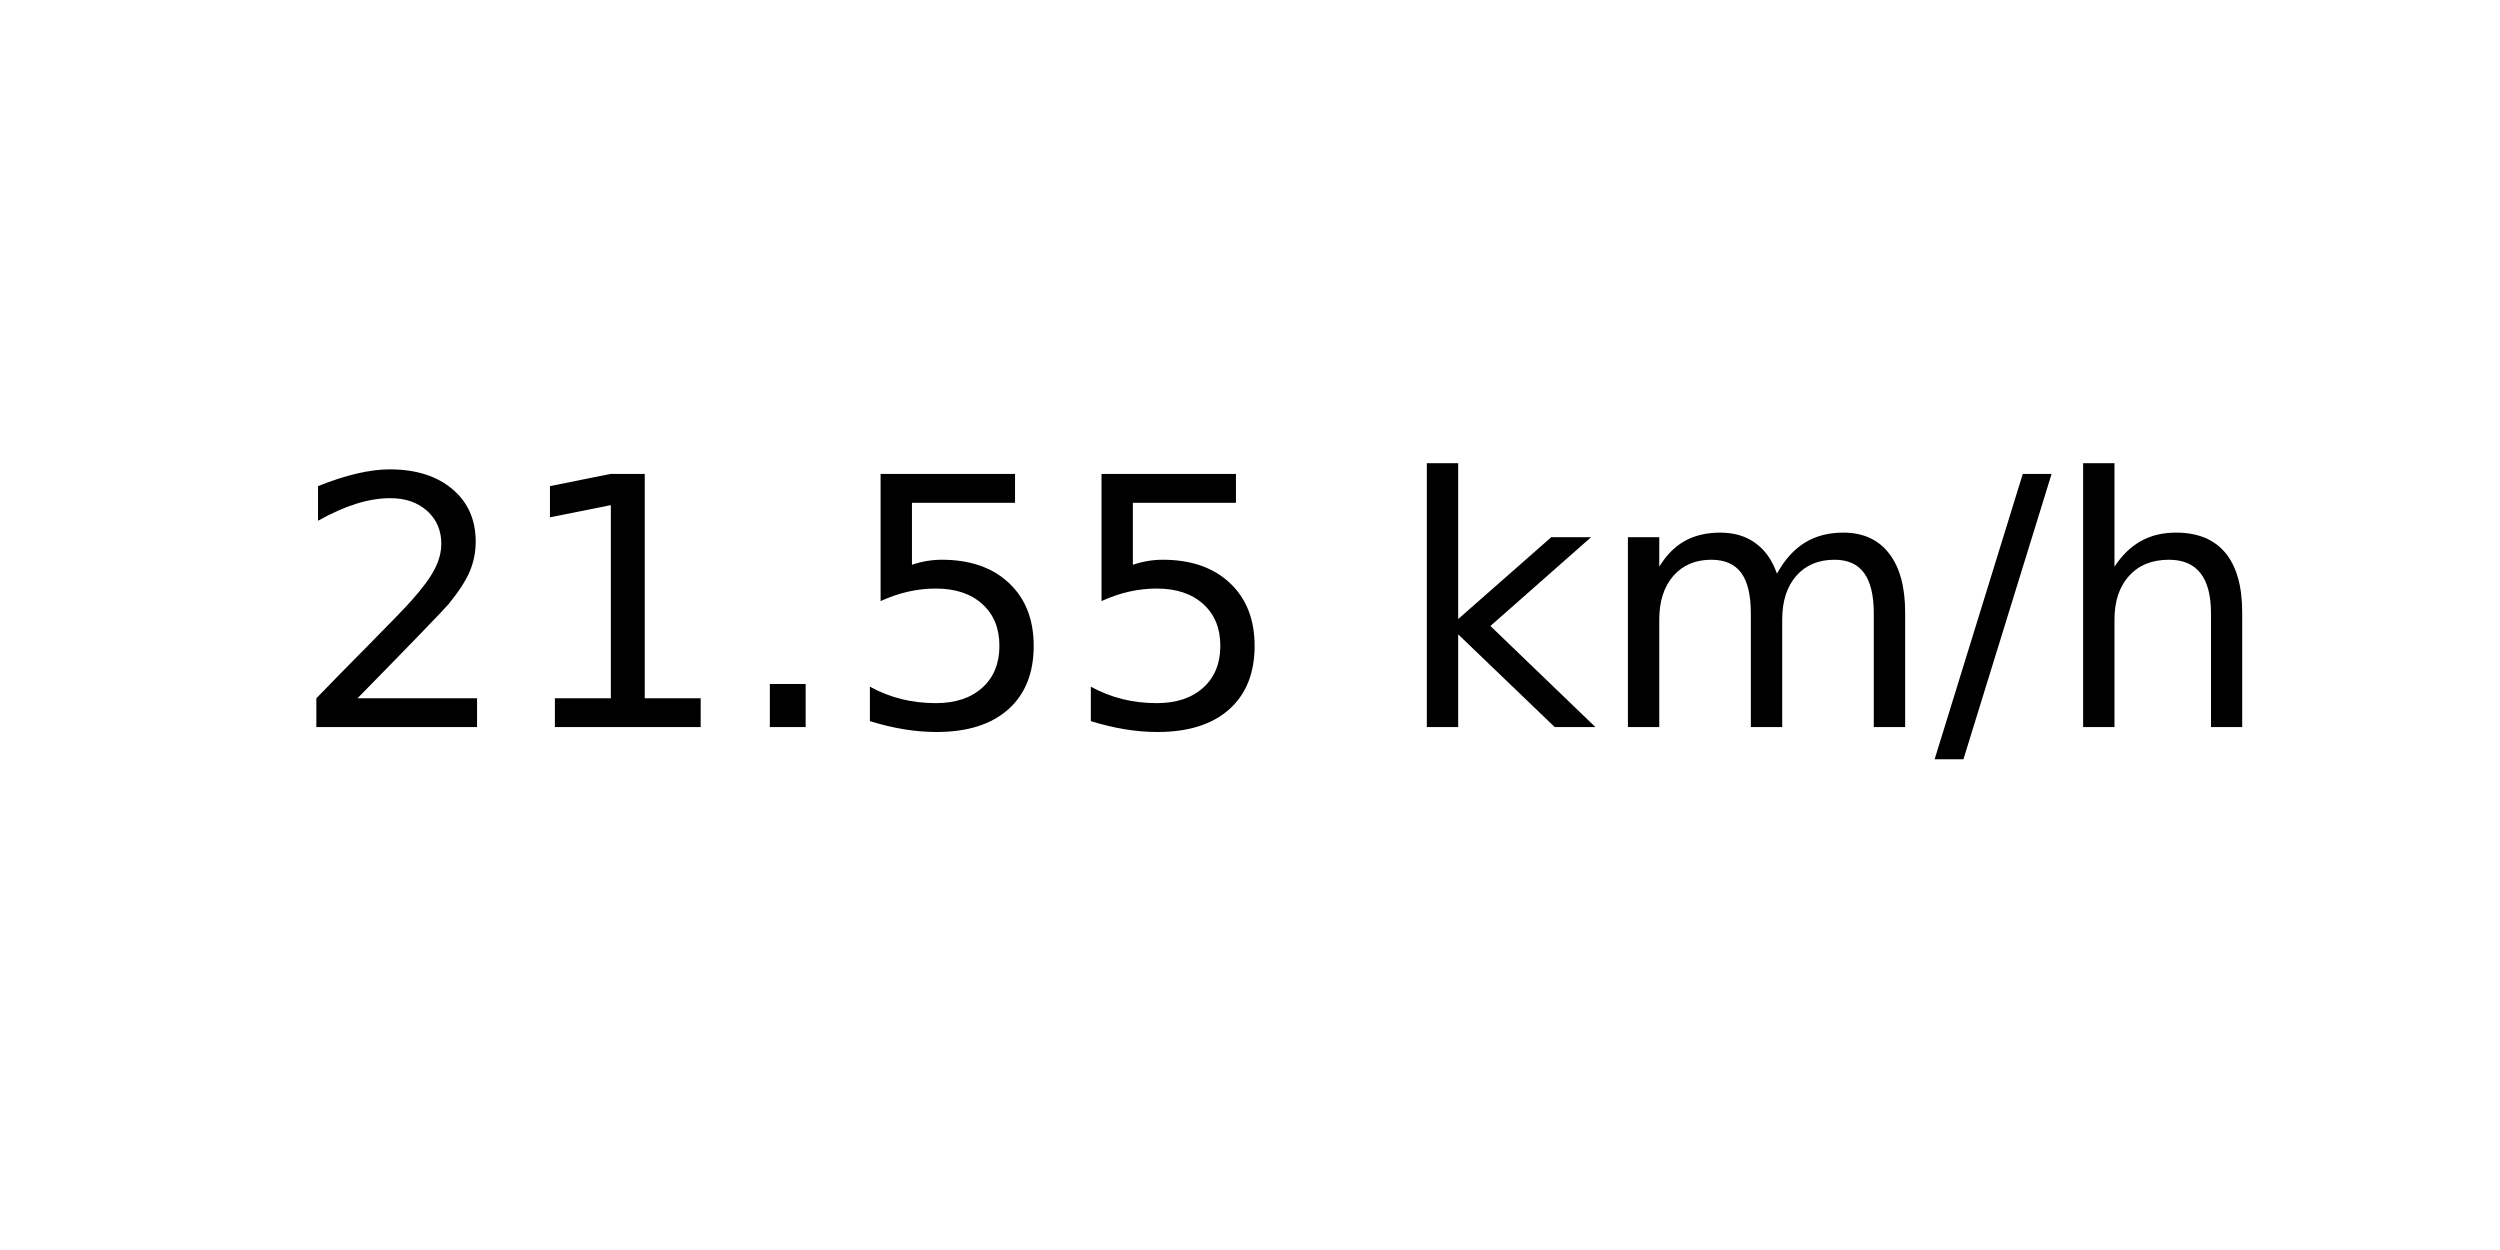
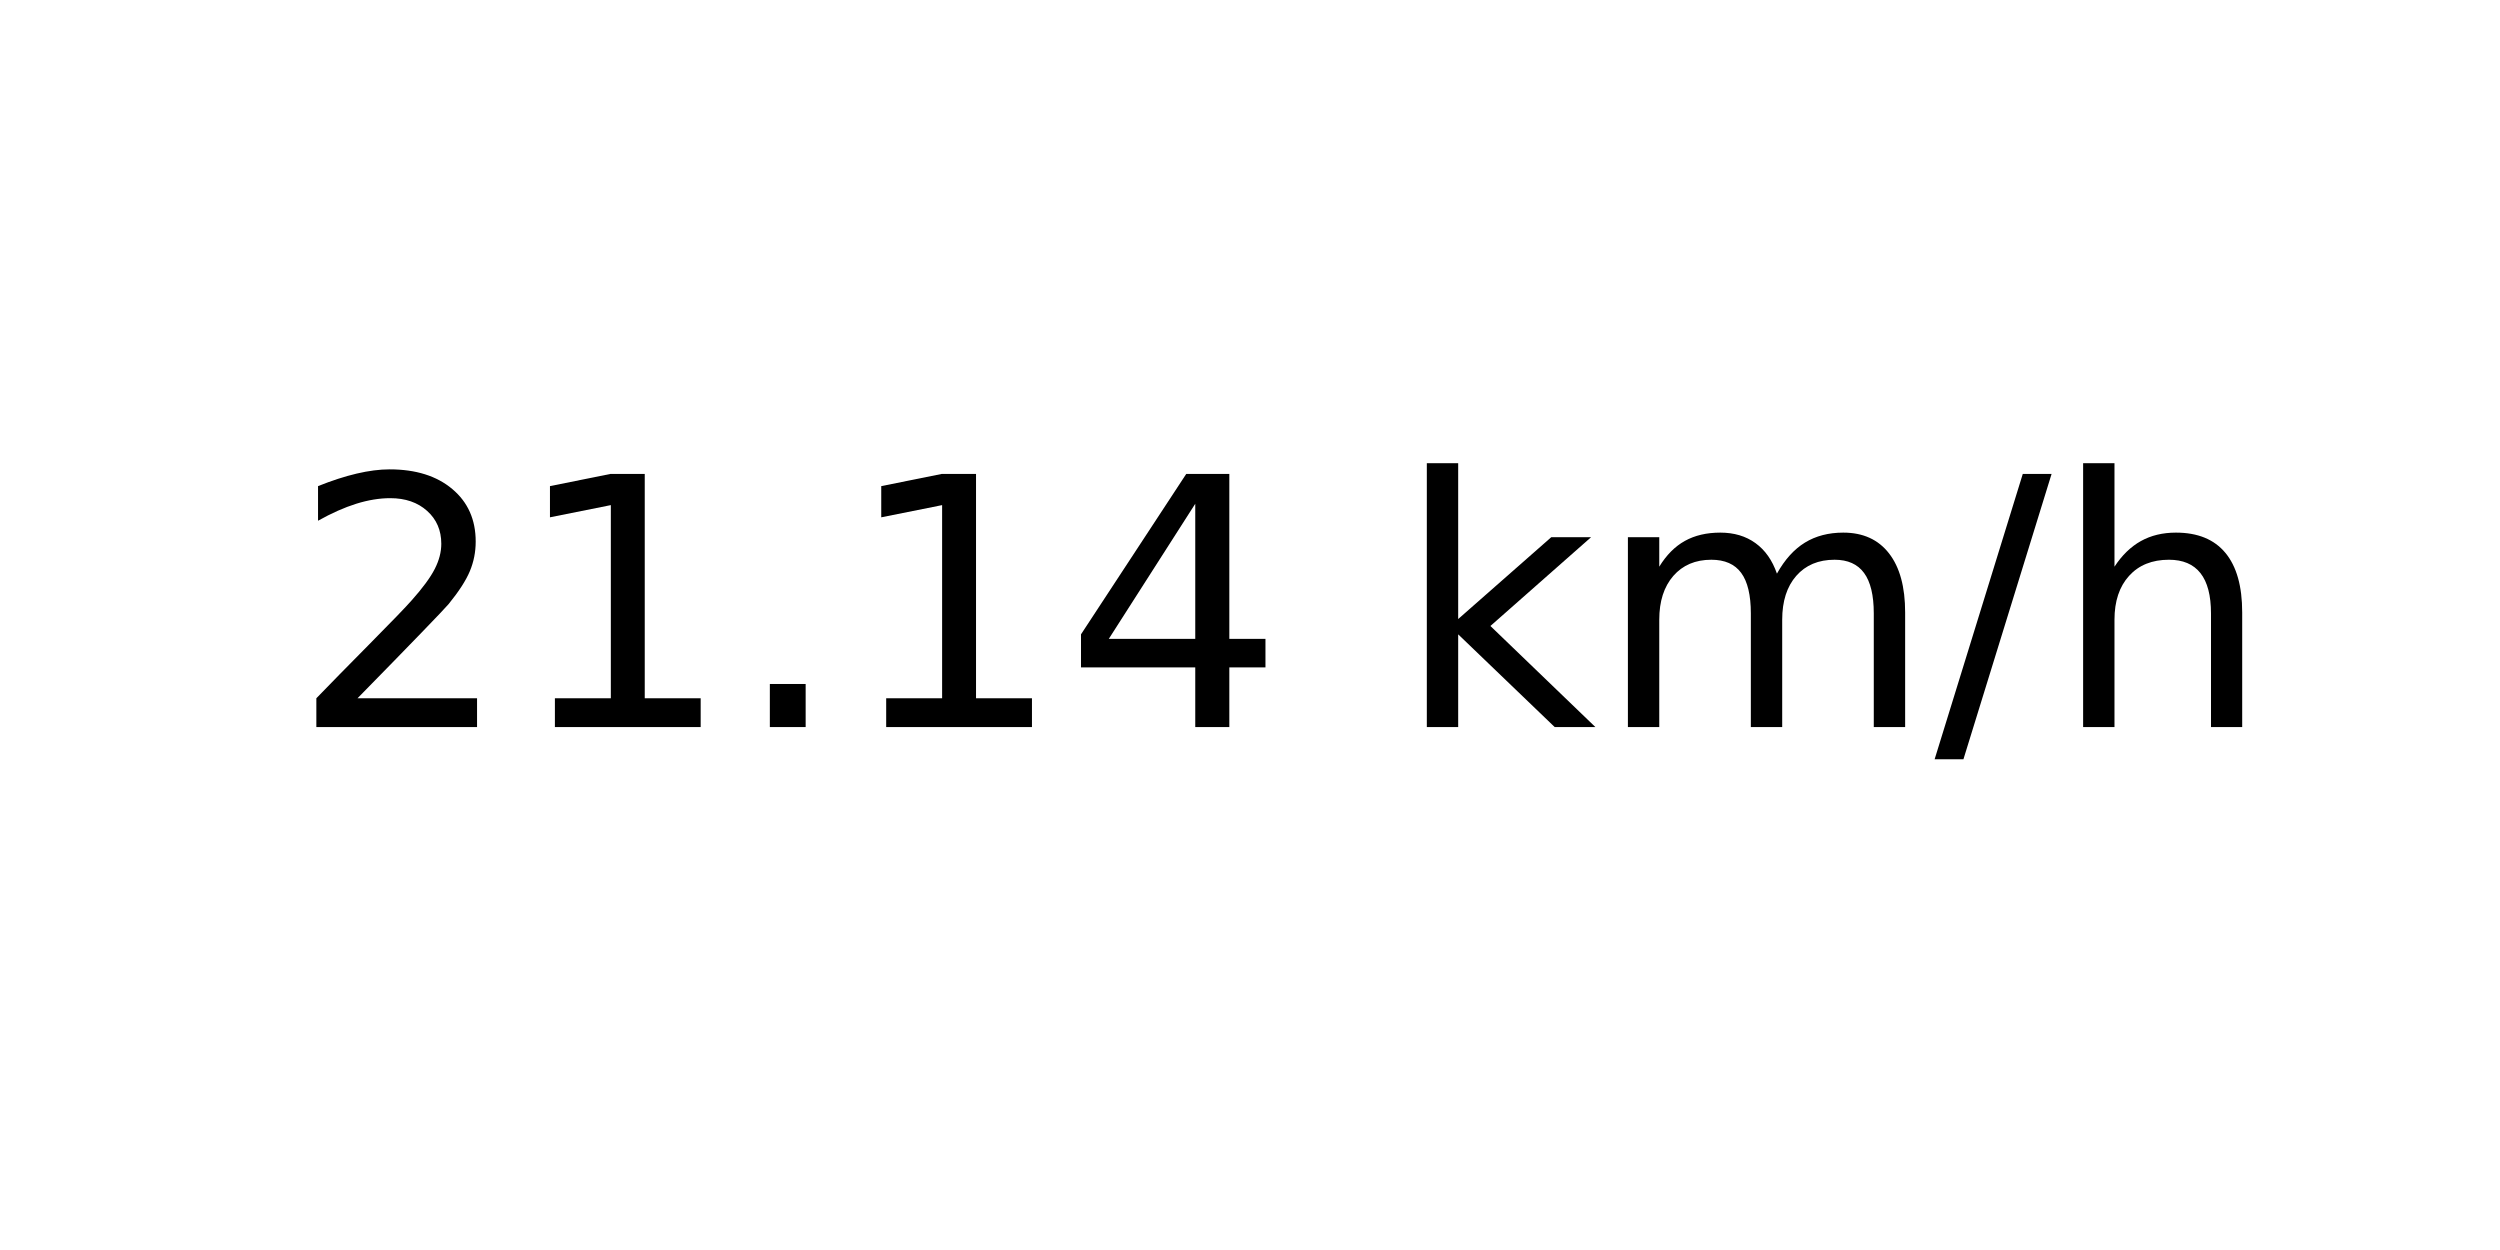
<svg xmlns="http://www.w3.org/2000/svg" xmlns:xlink="http://www.w3.org/1999/xlink" width="72pt" height="36pt" viewBox="0 0 72 36" version="1.1">
  <defs>
    <style type="text/css">*{stroke-linejoin: round; stroke-linecap: butt}</style>
  </defs>
  <g id="figure_1">
    <g id="axes_1">
      <g id="text_1">
        <g transform="translate(8.378125 20.93937) scale(0.1 -0.1)">
          <defs>
            <path id="DejaVuSans-32" d="M 1228 531  L 3431 531  L 3431 0  L 469 0  L 469 531  Q 828 903 1448 1529  Q 2069 2156 2228 2338  Q 2531 2678 2651 2914  Q 2772 3150 2772 3378  Q 2772 3750 2511 3984  Q 2250 4219 1831 4219  Q 1534 4219 1204 4116  Q 875 4013 500 3803  L 500 4441  Q 881 4594 1212 4672  Q 1544 4750 1819 4750  Q 2544 4750 2975 4387  Q 3406 4025 3406 3419  Q 3406 3131 3298 2873  Q 3191 2616 2906 2266  Q 2828 2175 2409 1742  Q 1991 1309 1228 531  z " transform="scale(0.015625)" />
            <path id="DejaVuSans-31" d="M 794 531  L 1825 531  L 1825 4091  L 703 3866  L 703 4441  L 1819 4666  L 2450 4666  L 2450 531  L 3481 531  L 3481 0  L 794 0  L 794 531  z " transform="scale(0.015625)" />
            <path id="DejaVuSans-2e" d="M 684 794  L 1344 794  L 1344 0  L 684 0  L 684 794  z " transform="scale(0.015625)" />
-             <path id="DejaVuSans-35" d="M 691 4666  L 3169 4666  L 3169 4134  L 1269 4134  L 1269 2991  Q 1406 3038 1543 3061  Q 1681 3084 1819 3084  Q 2600 3084 3056 2656  Q 3513 2228 3513 1497  Q 3513 744 3044 326  Q 2575 -91 1722 -91  Q 1428 -91 1123 -41  Q 819 9 494 109  L 494 744  Q 775 591 1075 516  Q 1375 441 1709 441  Q 2250 441 2565 725  Q 2881 1009 2881 1497  Q 2881 1984 2565 2268  Q 2250 2553 1709 2553  Q 1456 2553 1204 2497  Q 953 2441 691 2322  L 691 4666  z " transform="scale(0.015625)" />
+             <path id="DejaVuSans-34" d="M 2419 4116  L 825 1625  L 2419 1625  L 2419 4116  z M 2253 4666  L 3047 4666  L 3047 1625  L 3713 1625  L 3713 1100  L 3047 1100  L 3047 0  L 2419 0  L 2419 1100  L 313 1100  L 313 1709  L 2253 4666  z " transform="scale(0.015625)" />
            <path id="DejaVuSans-20" transform="scale(0.015625)" />
            <path id="DejaVuSans-6b" d="M 581 4863  L 1159 4863  L 1159 1991  L 2875 3500  L 3609 3500  L 1753 1863  L 3688 0  L 2938 0  L 1159 1709  L 1159 0  L 581 0  L 581 4863  z " transform="scale(0.015625)" />
            <path id="DejaVuSans-6d" d="M 3328 2828  Q 3544 3216 3844 3400  Q 4144 3584 4550 3584  Q 5097 3584 5394 3201  Q 5691 2819 5691 2113  L 5691 0  L 5113 0  L 5113 2094  Q 5113 2597 4934 2840  Q 4756 3084 4391 3084  Q 3944 3084 3684 2787  Q 3425 2491 3425 1978  L 3425 0  L 2847 0  L 2847 2094  Q 2847 2600 2669 2842  Q 2491 3084 2119 3084  Q 1678 3084 1418 2786  Q 1159 2488 1159 1978  L 1159 0  L 581 0  L 581 3500  L 1159 3500  L 1159 2956  Q 1356 3278 1631 3431  Q 1906 3584 2284 3584  Q 2666 3584 2933 3390  Q 3200 3197 3328 2828  z " transform="scale(0.015625)" />
            <path id="DejaVuSans-2f" d="M 1625 4666  L 2156 4666  L 531 -594  L 0 -594  L 1625 4666  z " transform="scale(0.015625)" />
            <path id="DejaVuSans-68" d="M 3513 2113  L 3513 0  L 2938 0  L 2938 2094  Q 2938 2591 2744 2837  Q 2550 3084 2163 3084  Q 1697 3084 1428 2787  Q 1159 2491 1159 1978  L 1159 0  L 581 0  L 581 4863  L 1159 4863  L 1159 2956  Q 1366 3272 1645 3428  Q 1925 3584 2291 3584  Q 2894 3584 3203 3211  Q 3513 2838 3513 2113  z " transform="scale(0.015625)" />
          </defs>
          <use xlink:href="#DejaVuSans-32" />
          <use xlink:href="#DejaVuSans-31" x="63.623" />
          <use xlink:href="#DejaVuSans-2e" x="127.246" />
-           <use xlink:href="#DejaVuSans-35" x="159.033" />
-           <use xlink:href="#DejaVuSans-35" x="222.656" />
+           <use xlink:href="#DejaVuSans-31" x="159.033" />
+           <use xlink:href="#DejaVuSans-34" x="222.656" />
          <use xlink:href="#DejaVuSans-20" x="286.279" />
          <use xlink:href="#DejaVuSans-6b" x="318.066" />
          <use xlink:href="#DejaVuSans-6d" x="375.977" />
          <use xlink:href="#DejaVuSans-2f" x="473.389" />
          <use xlink:href="#DejaVuSans-68" x="507.08" />
        </g>
      </g>
    </g>
  </g>
</svg>
